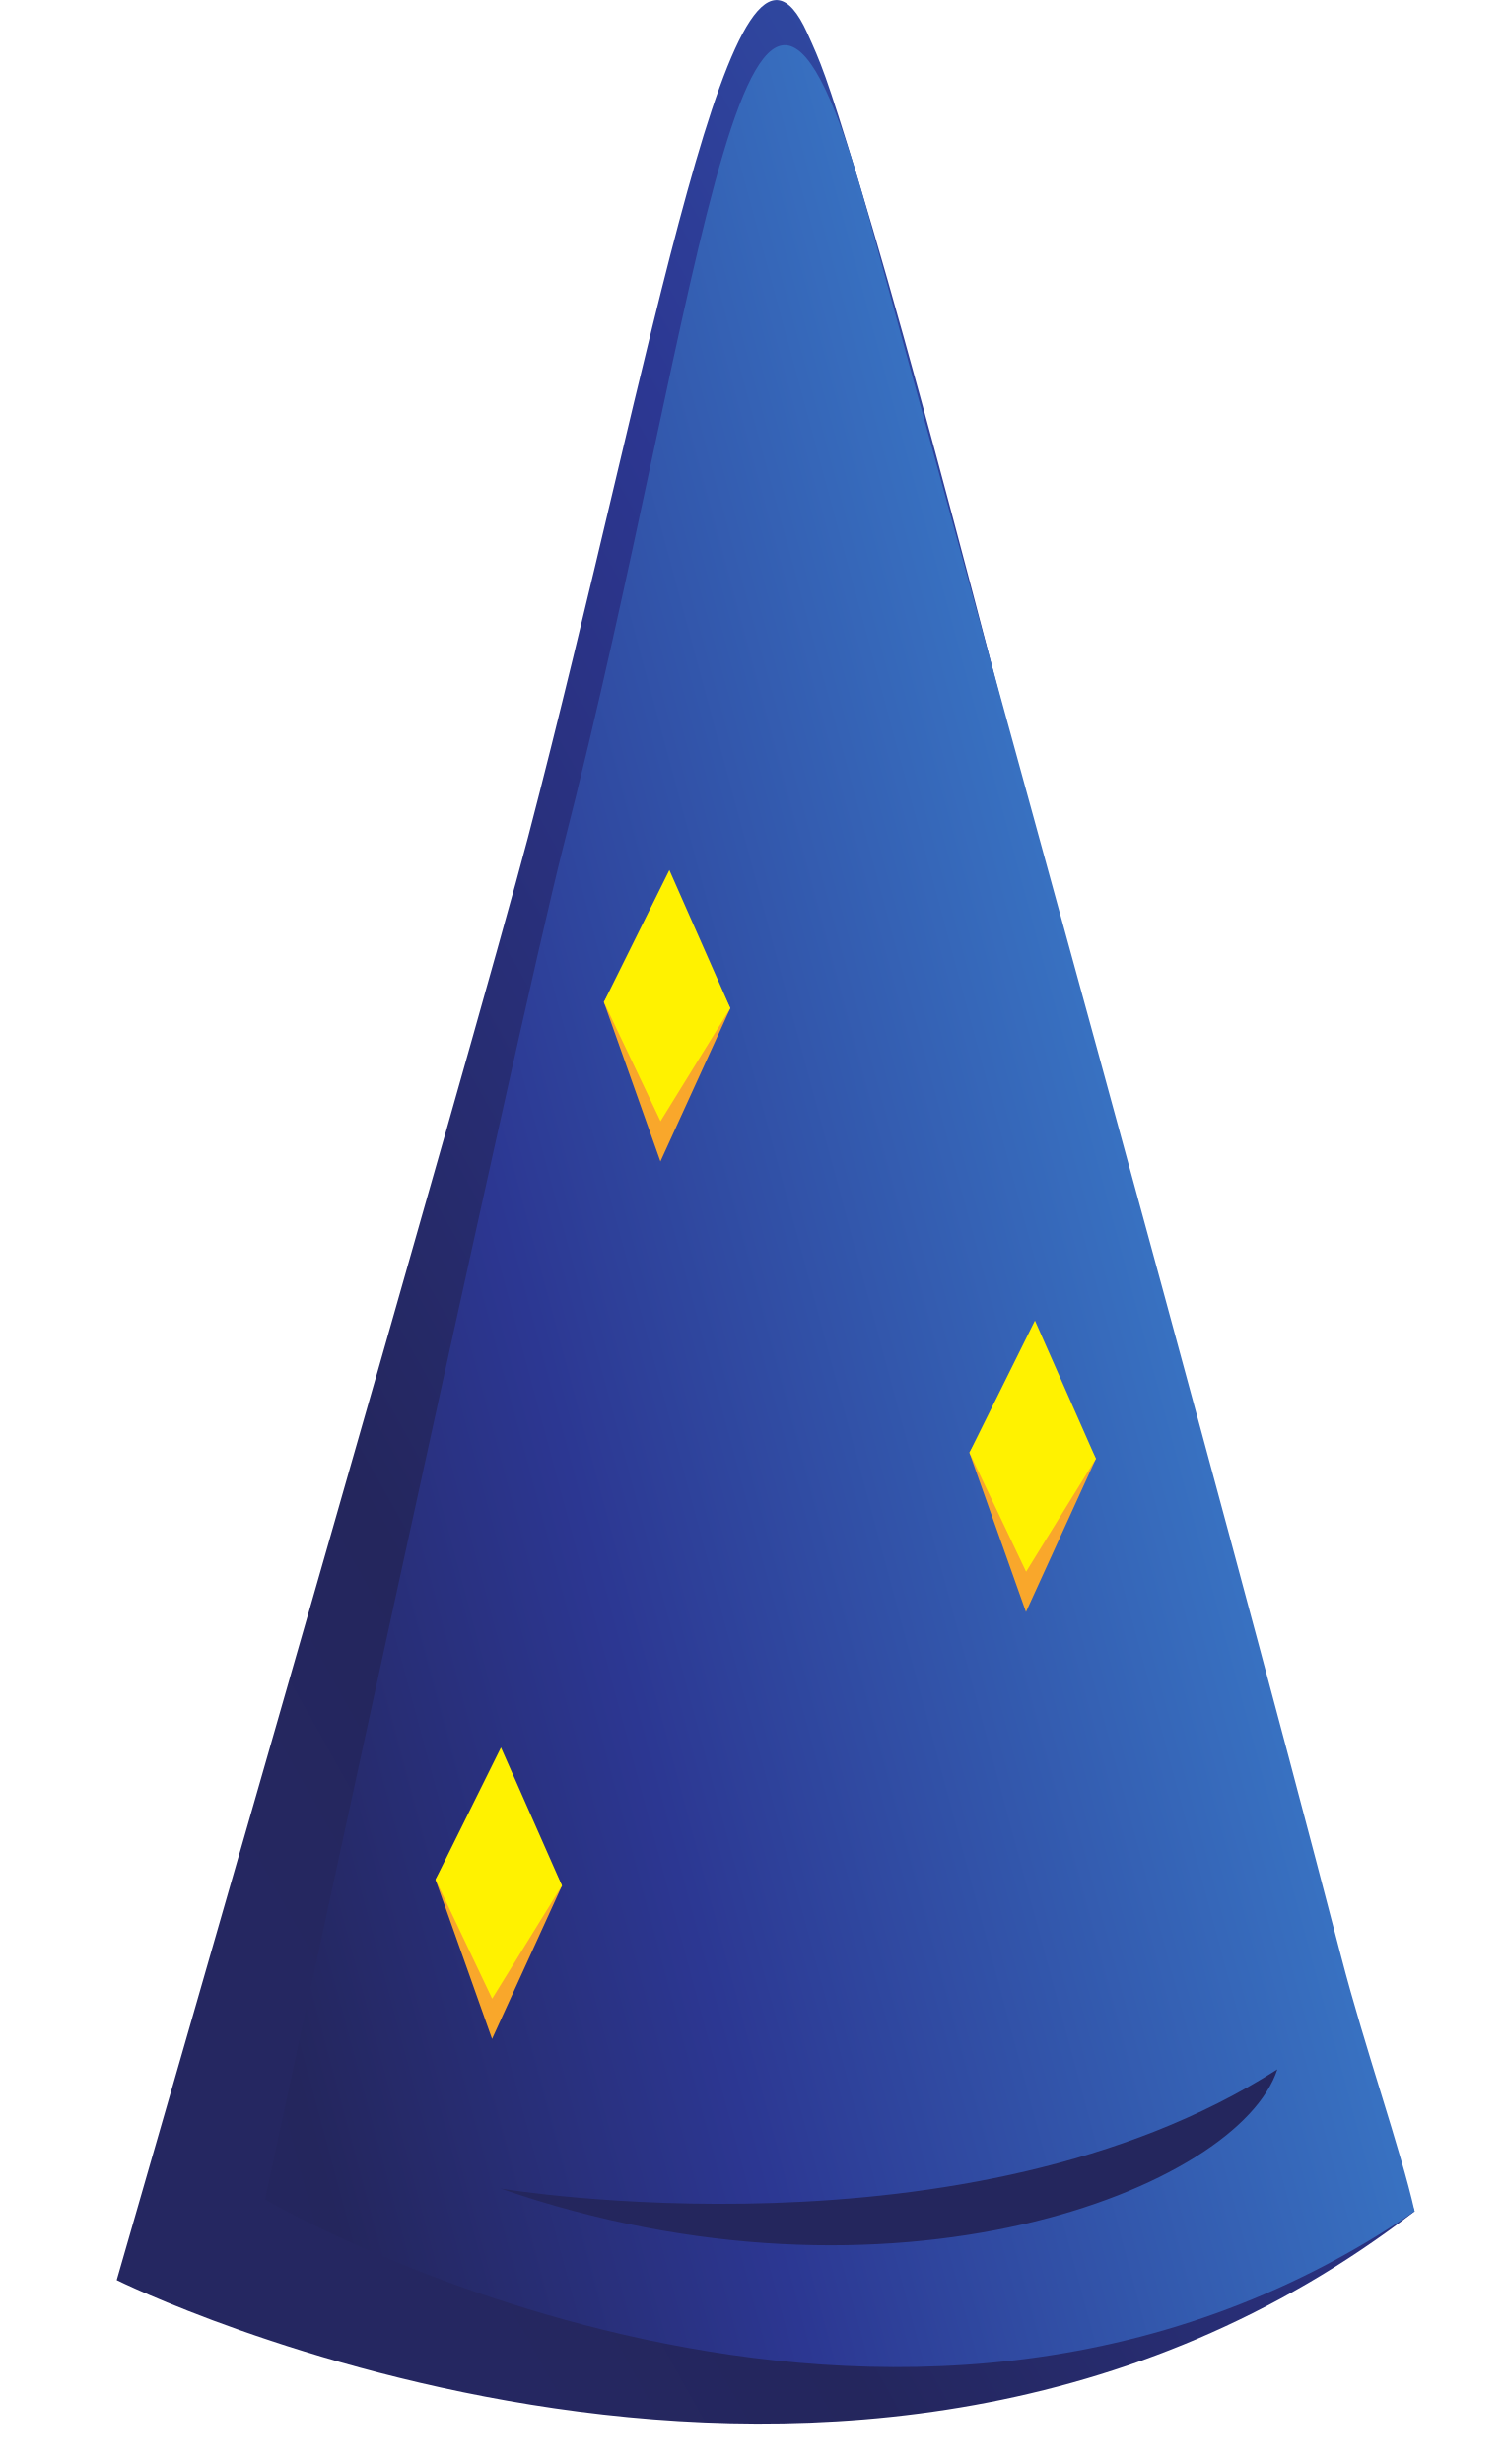
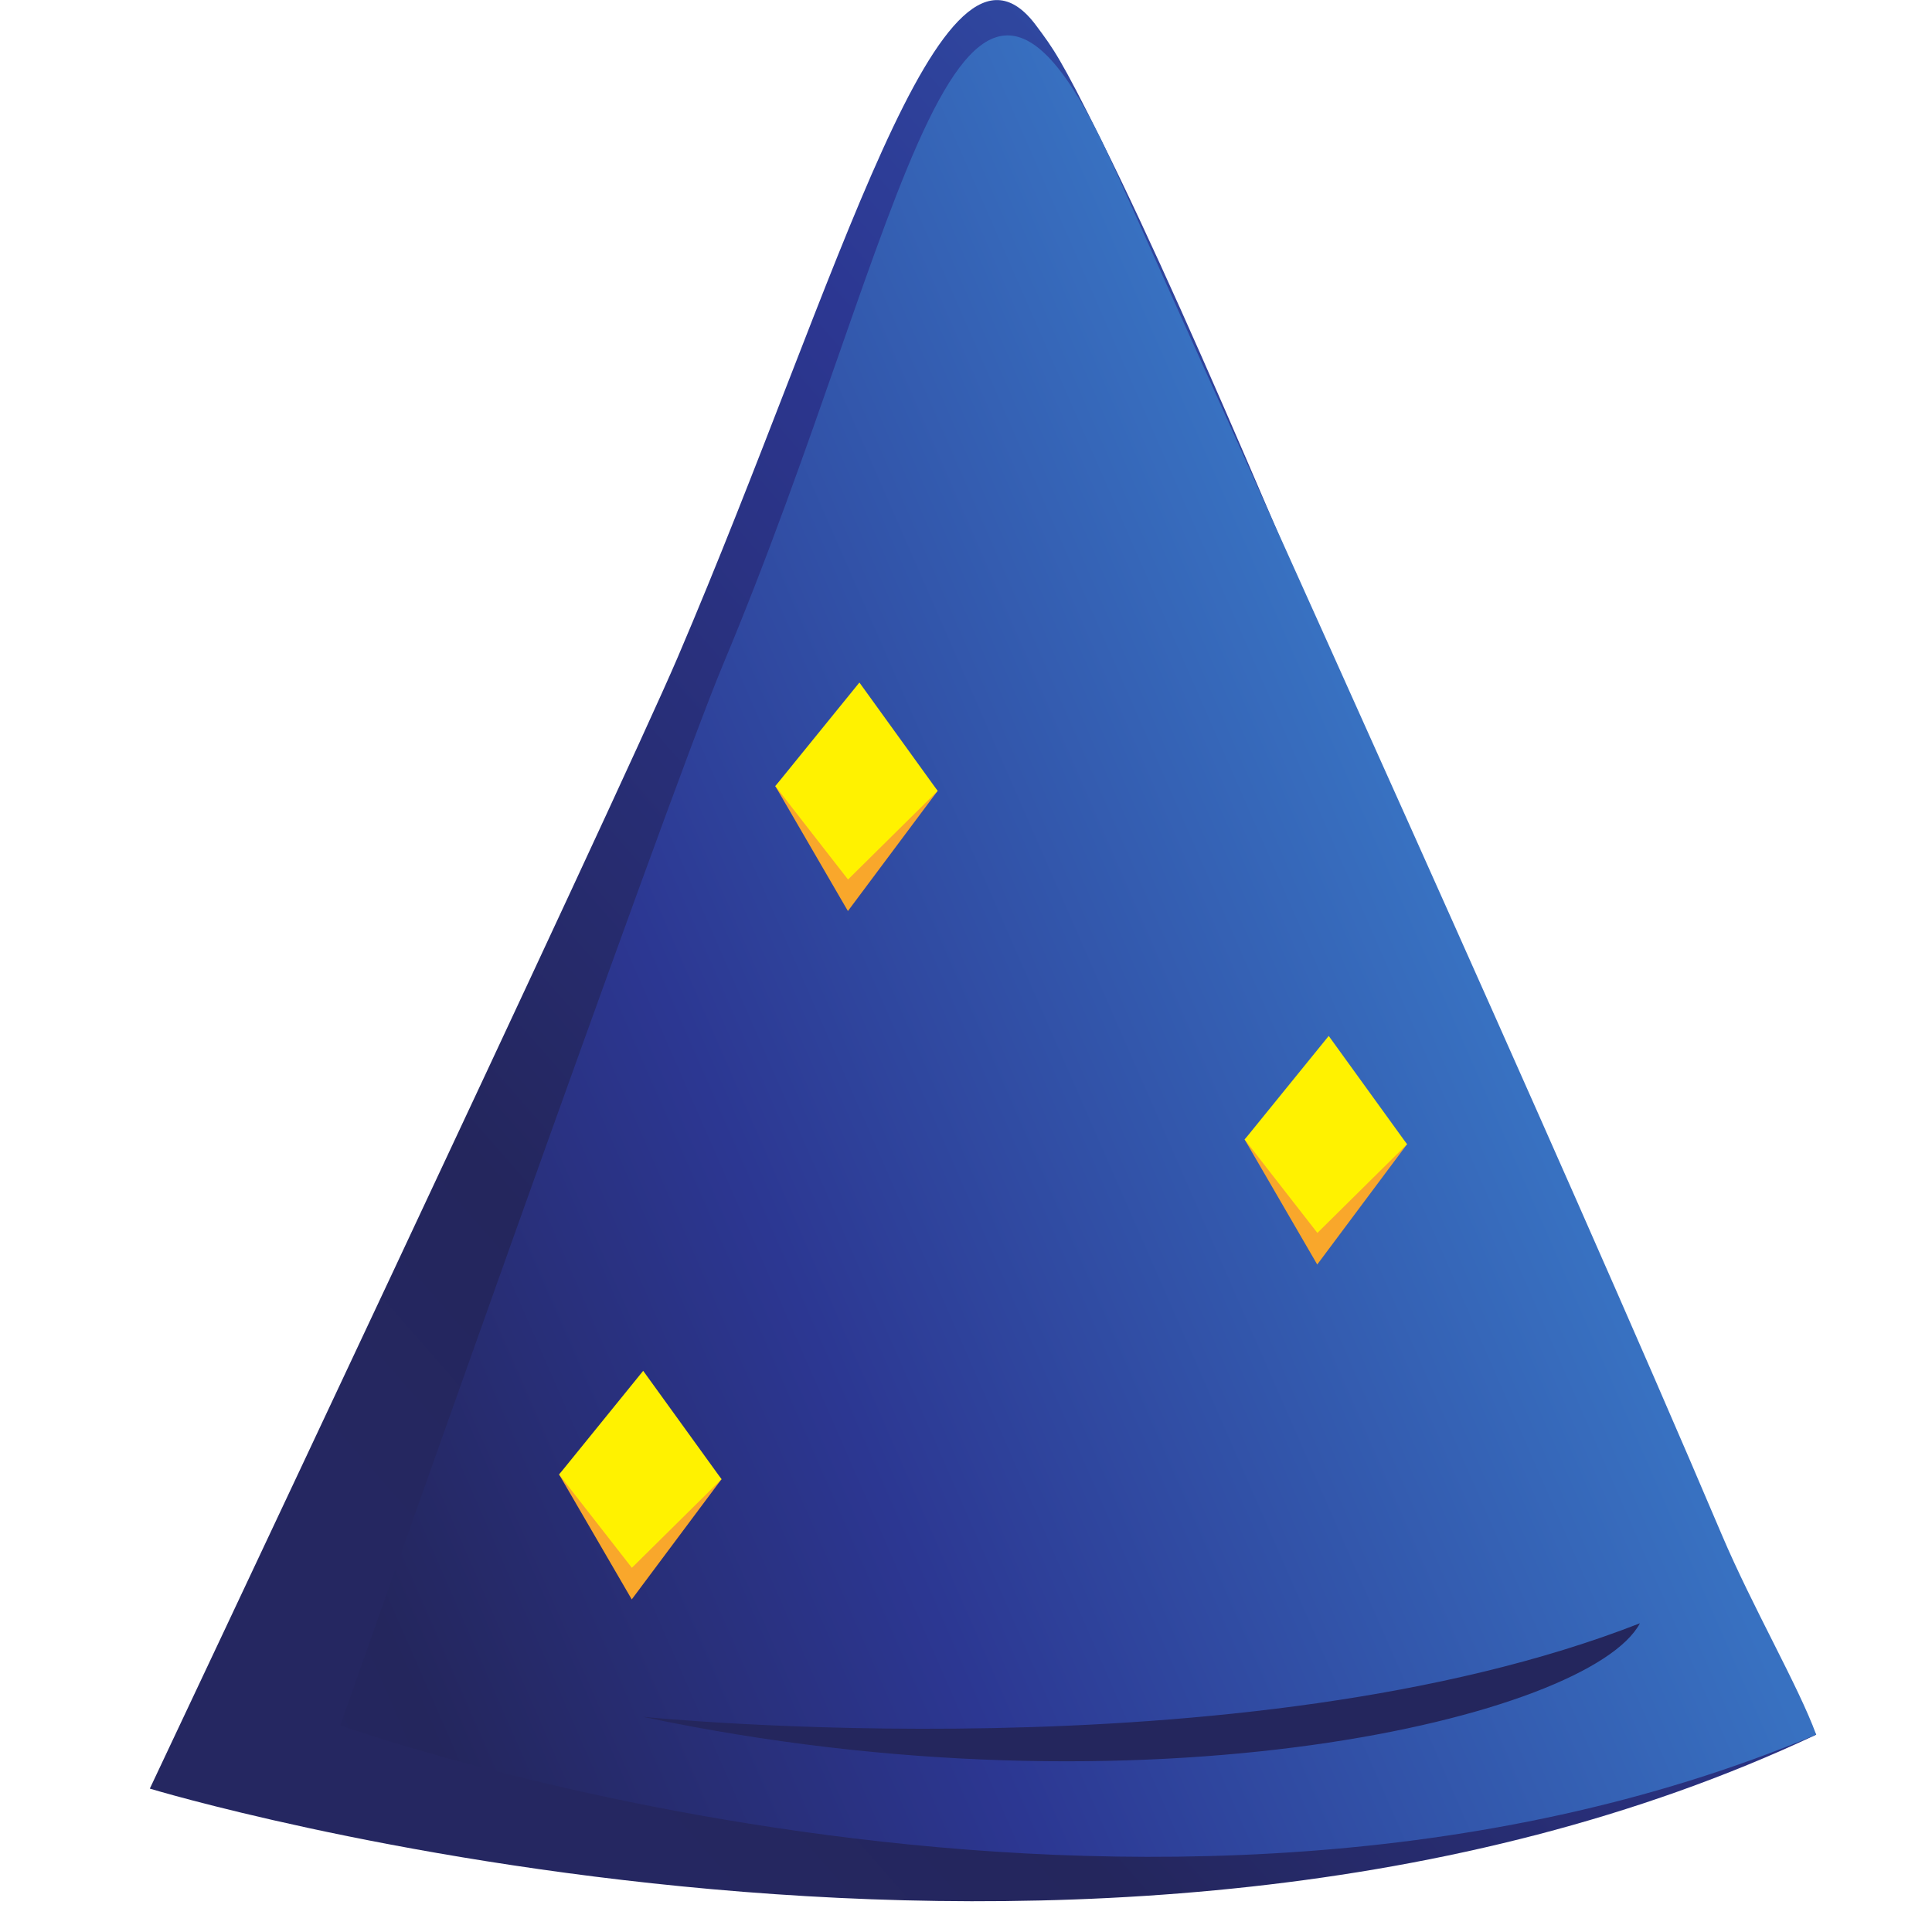
- <svg xmlns="http://www.w3.org/2000/svg" width="311.027" height="509.227">
+ <svg xmlns="http://www.w3.org/2000/svg" width="128px" height="128px" viewBox="0 0 128 128" version="1.1">
  <defs>
-     <clipPath id="a">
-       <path d="M1166.39 0C522.219 0 0 136.859 0 305.922c0 168.84 522.219 305.797 1166.39 305.797 644.13 0 1166.34-136.957 1166.34-305.797C2332.73 136.859 1810.52 0 1166.39 0" />
+     <clipPath id="clip1">
+       <path d="M 9 0 L 121 0 L 121 126 L 9 126 Z M 9 0 " />
    </clipPath>
-     <clipPath id="b">
-       <path d="M180.895 285.039S1320.7-280.582 2192.75 391.68c-227.41 610.38-626.72 2371.23-862.53 3148.89-50.27 165.81-58.48 182.34-79.05 227.87-115.09 254.71-236.16-494.3-433.061-1248.28-70.507-270.25-637.214-2235.121-637.214-2235.121z" />
+     <clipPath id="clip2">
+       <path d="M 9.926 118.5 C 9.926 118.5 72.473 137.465 120.328 114.926 C 107.848 94.461 85.938 35.418 72.996 9.344 C 70.238 3.785 69.789 3.23 68.66 1.707 C 62.344 -6.836 55.699 18.277 44.895 43.559 C 41.023 52.621 9.926 118.5 9.926 118.5 Z M 9.926 118.5 " />
    </clipPath>
-     <linearGradient id="c" x2="1" gradientTransform="matrix(-3070 -1630 -1630 3070 3221.19 2903.28)" gradientUnits="userSpaceOnUse">
-       <stop offset="0" stop-color="#3871c1" />
-       <stop offset=".515" stop-color="#2c3792" />
-       <stop offset=".865" stop-color="#24265d" />
-       <stop offset="1" stop-color="#252761" />
+     <linearGradient id="linear0" gradientUnits="userSpaceOnUse" x1="0" y1="0" x2="1" y2="0" gradientTransform="matrix(-168.4674,54.6522,-89.44685,-102.9339,176.764,30.71313)">
+       <stop offset="0" style="stop-color:rgb(21.961%,44.314%,75.686%);stop-opacity:1;" />
+       <stop offset="0.515" style="stop-color:rgb(17.255%,21.569%,57.255%);stop-opacity:1;" />
+       <stop offset="0.865" style="stop-color:rgb(14.118%,14.902%,36.471%);stop-opacity:1;" />
+       <stop offset="1" style="stop-color:rgb(14.51%,15.294%,38.039%);stop-opacity:1;" />
    </linearGradient>
-     <clipPath id="d">
-       <path d="M410.777 410.078S1385.91-162.09 2192.75 391.68c-21.6 96.371-76.64 251.09-114.02 395.218-198.64 765.722-558.14 2058.592-733.32 2700.432-189.87 694.95-251.29-117.65-472.781-982.33-67.293-262.93-461.852-2094.922-461.852-2094.922z" />
+     <clipPath id="clip3">
+       <path d="M 22 2 L 121 2 L 121 124 L 22 124 Z M 22 2 " />
    </clipPath>
-     <linearGradient id="e" x2="1" gradientTransform="scale(-1851.538 1851.538) rotate(-14.621 3.82 4.204)" gradientUnits="userSpaceOnUse">
-       <stop offset="0" stop-color="#3871c1" />
-       <stop offset=".515" stop-color="#2c3792" />
-       <stop offset=".865" stop-color="#24265d" />
-       <stop offset="1" stop-color="#252761" />
+     <clipPath id="clip4">
+       <path d="M 22.543 114.309 C 22.543 114.309 76.051 133.492 120.328 114.926 C 119.145 111.691 116.121 106.504 114.07 101.672 C 103.172 76 83.441 32.652 73.828 11.129 C 63.41 -12.172 60.039 15.074 47.887 44.066 C 44.191 52.883 22.543 114.309 22.543 114.309 Z M 22.543 114.309 " />
+     </clipPath>
+     <linearGradient id="linear1" gradientUnits="userSpaceOnUse" x1="0" y1="0" x2="1" y2="0" gradientTransform="matrix(-98.31357,15.67052,-25.64725,-60.06978,95.25222,59.74415)">
+       <stop offset="0" style="stop-color:rgb(21.961%,44.314%,75.686%);stop-opacity:1;" />
+       <stop offset="0.515" style="stop-color:rgb(17.255%,21.569%,57.255%);stop-opacity:1;" />
+       <stop offset="0.865" style="stop-color:rgb(14.118%,14.902%,36.471%);stop-opacity:1;" />
+       <stop offset="1" style="stop-color:rgb(14.51%,15.294%,38.039%);stop-opacity:1;" />
    </linearGradient>
  </defs>
-   <g clip-path="url(#b)" transform="matrix(.13333 0 0 -.13333 0 509.227)">
-     <path fill="url(#c)" d="M180.895 285.039S1320.7-280.582 2192.75 391.68c-227.41 610.38-626.72 2371.23-862.53 3148.89-50.27 165.81-58.48 182.34-79.05 227.87-115.09 254.71-236.16-494.3-433.061-1248.28-70.507-270.25-637.214-2235.121-637.214-2235.121" />
+   <g id="surface1">
+     <g clip-path="url(#clip1)" clip-rule="nonzero">
+       <g clip-path="url(#clip2)" clip-rule="nonzero">
+         <path style=" stroke:none;fill-rule:nonzero;fill:url(#linear0);" d="M 9.926 118.5 C 9.926 118.5 72.473 137.465 120.328 114.926 C 107.848 94.461 85.938 35.418 72.996 9.344 C 70.238 3.785 69.789 3.23 68.66 1.707 C 62.344 -6.836 55.699 18.277 44.895 43.559 C 41.023 52.621 9.926 118.5 9.926 118.5 " />
+       </g>
+     </g>
+     <g clip-path="url(#clip3)" clip-rule="nonzero">
+       <g clip-path="url(#clip4)" clip-rule="nonzero">
+         <path style=" stroke:none;fill-rule:nonzero;fill:url(#linear1);" d="M 22.543 114.309 C 22.543 114.309 76.051 133.492 120.328 114.926 C 119.145 111.691 116.121 106.504 114.07 101.672 C 103.172 76 83.441 32.652 73.828 11.129 C 63.41 -12.172 60.039 15.074 47.887 44.066 C 44.191 52.883 22.543 114.309 22.543 114.309 " />
+       </g>
+     </g>
+     <path style=" stroke:none;fill-rule:nonzero;fill:rgb(97.647%,65.49%,16.863%);fill-opacity:1;" d="M 37.043 97.688 L 42.605 91.824 L 47.801 98 L 41.855 105.965 L 37.043 97.688 M 82.461 75.496 L 88.02 69.633 L 93.219 75.809 L 87.27 83.777 L 82.461 75.496 M 51.367 52.082 L 56.926 46.219 L 62.121 52.398 L 56.176 60.359 L 51.367 52.082 " />
+     <path style=" stroke:none;fill-rule:nonzero;fill:rgb(100%,94.902%,0%);fill-opacity:1;" d="M 37.043 97.688 L 42.613 90.82 L 47.801 98 L 41.863 103.871 L 37.043 97.688 M 82.461 75.496 L 88.031 68.633 L 93.219 75.809 L 87.281 81.684 L 82.461 75.496 M 51.367 52.082 L 56.938 45.219 L 62.121 52.398 L 56.184 58.27 L 51.367 52.082 " />
+     <path style=" stroke:none;fill-rule:nonzero;fill:rgb(14.118%,14.902%,36.471%);fill-opacity:1;" d="M 42.586 113.742 C 42.586 113.742 82.426 117.805 108.648 107.547 C 105.359 113.742 75.957 120.805 42.586 113.742 " />
  </g>
-   <g clip-path="url(#d)" transform="matrix(.13333 0 0 -.13333 0 509.227)">
-     <path fill="url(#e)" d="M410.777 410.078S1385.91-162.09 2192.75 391.68c-21.6 96.371-76.64 251.09-114.02 395.218-198.64 765.722-558.14 2058.592-733.32 2700.432-189.87 694.95-251.29-117.65-472.781-982.33-67.293-262.93-461.852-2094.922-461.852-2094.922" />
-   </g>
-   <path fill="#f9a72b" d="M90.003 388.453l13.513-23.314 12.627 24.56-14.448 31.678-11.692-32.924M200.35 300.216l13.513-23.315 12.628 24.562-14.455 31.678-11.685-32.925M124.803 207.107l13.513-23.31 12.62 24.563-14.448 31.67-11.685-32.923" />
-   <path fill="#fff200" d="M90.003 388.453l13.533-27.302 12.607 28.548-14.427 23.358-11.713-24.604M200.35 300.216l13.54-27.301 12.6 28.548-14.426 23.357-11.713-24.604M124.803 207.107l13.533-27.298 12.6 28.551-14.427 23.35-11.706-24.603" />
-   <path fill="#24265d" d="M103.474 452.308s96.793 16.144 160.51-24.644c-7.99 24.644-79.432 52.723-160.51 24.644" />
</svg>
